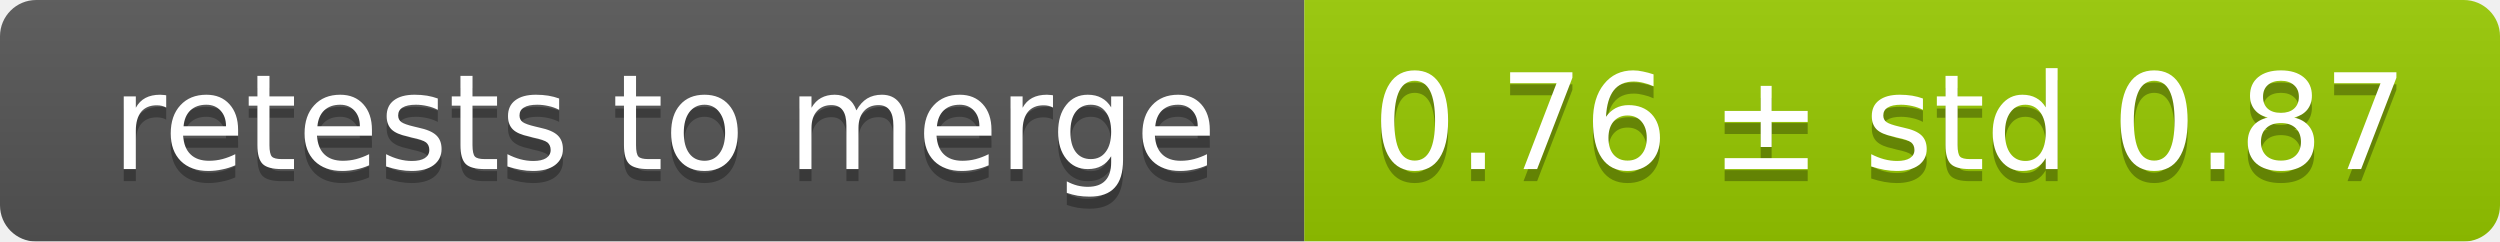
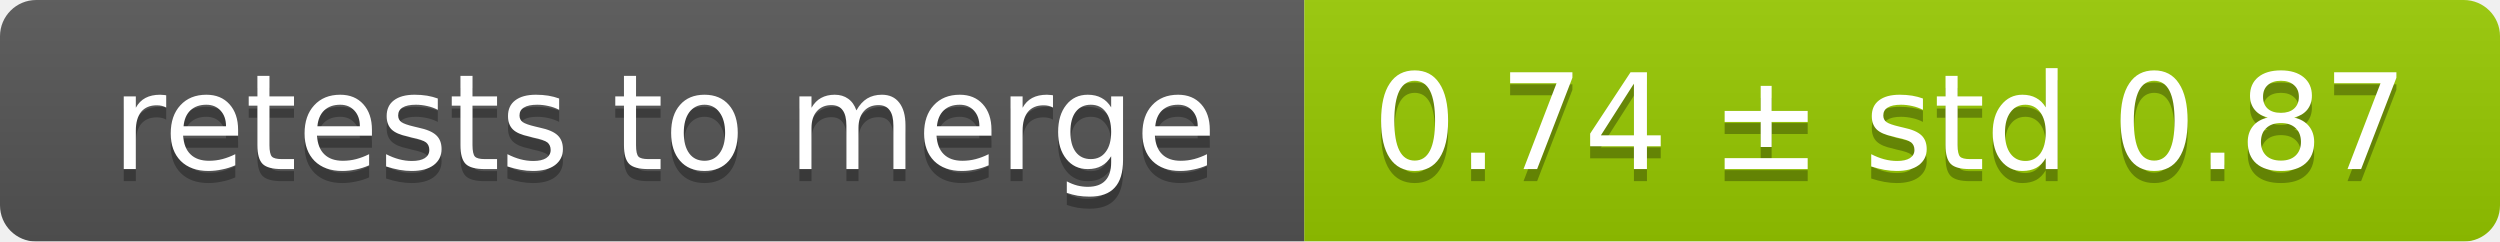
<svg xmlns="http://www.w3.org/2000/svg" width="207" height="20">
  <linearGradient id="smooth" x2="0" y2="100%">
    <stop offset="0" stop-color="#bbb" stop-opacity=".1" />
    <stop offset="1" stop-opacity=".1" />
  </linearGradient>
  <mask id="round">
    <rect width="207" height="20" rx="3" fill="#fff" />
  </mask>
  <g mask="url(#round)">
    <rect width="108" height="20" fill="#555" />
    <rect x="108" width="99" height="20" fill="#97ca00" />
    <rect width="207" height="20" fill="url(#smooth)" />
  </g>
  <g fill="#fff" text-anchor="middle" font-family="DejaVu Sans,Verdana,Geneva,sans-serif" font-size="11">
    <text x="55" y="15" fill="#010101" fill-opacity=".3">retests to merge</text>
    <text x="55" y="14">retests to merge</text>
-     <text x="156.5" y="15" fill="#010101" fill-opacity=".3">0.76 ± std 0.87</text>
-     <text x="156.5" y="14">0.76 ± std 0.87</text>
+     <text x="156.5" y="15" fill="#010101" fill-opacity=".3">0.74 ± std 0.87</text>
+     <text x="156.5" y="14">0.74 ± std 0.87</text>
  </g>
</svg>
